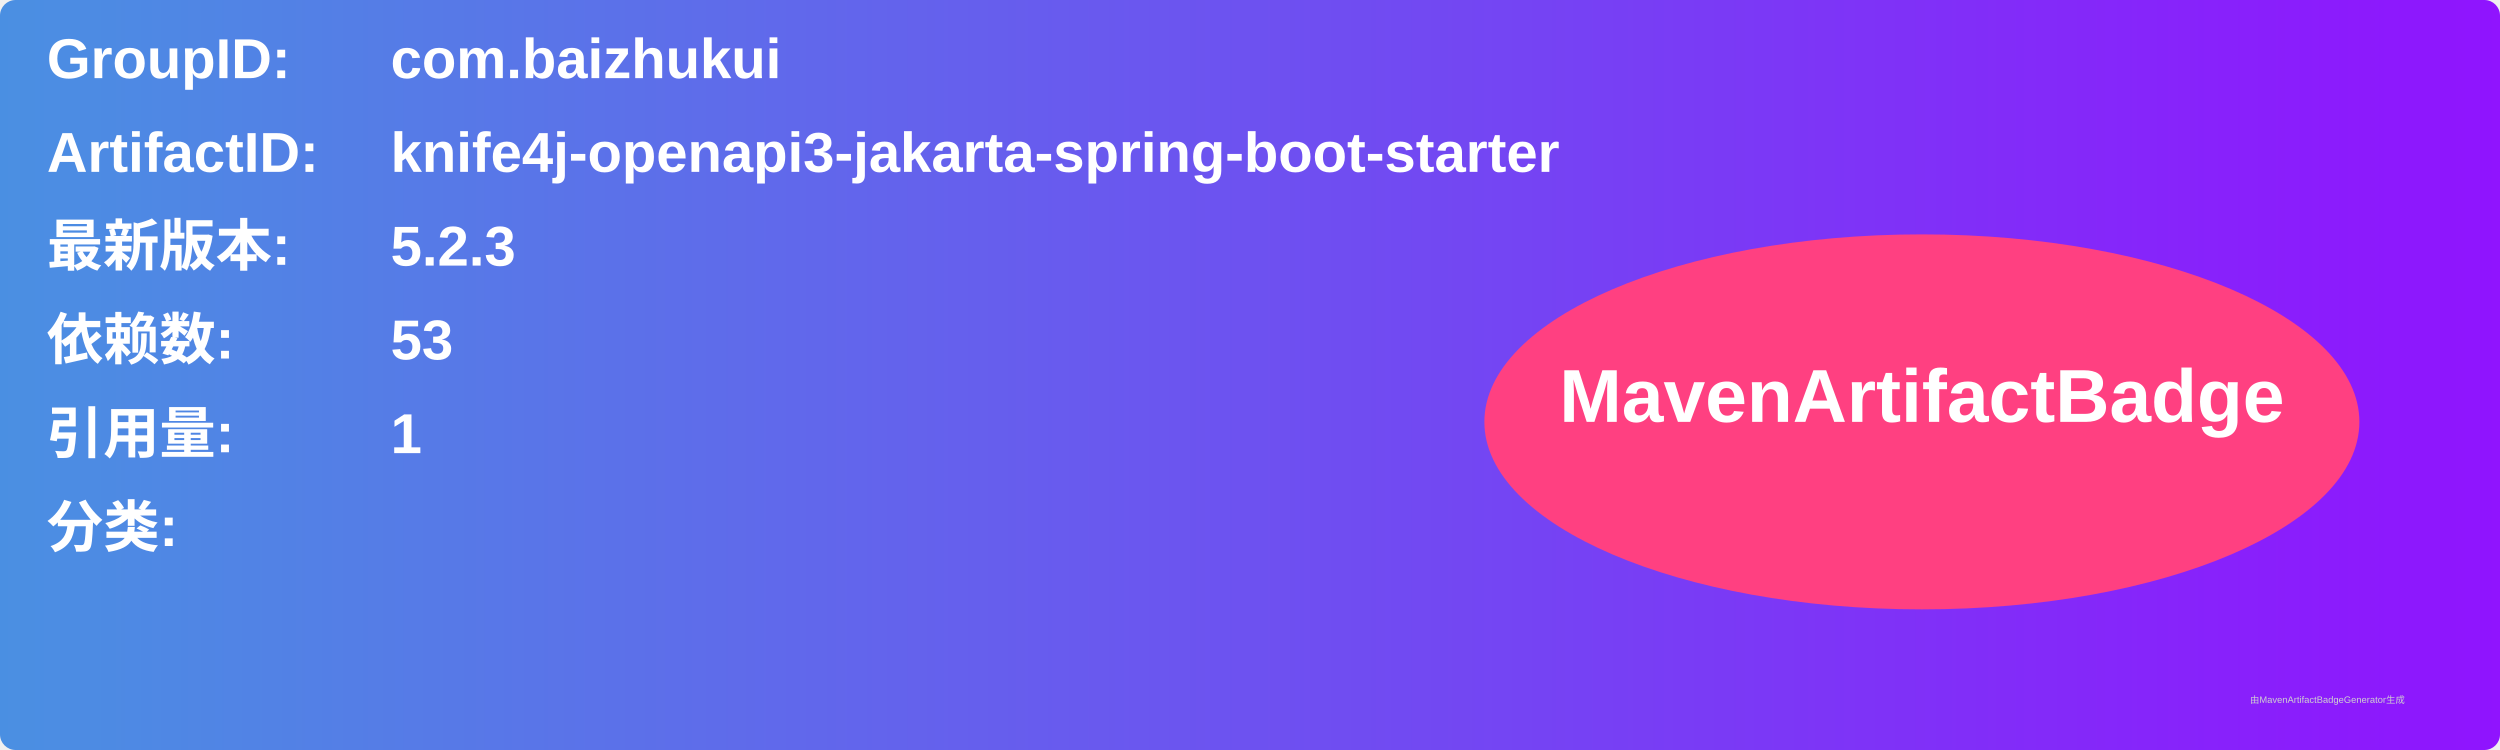
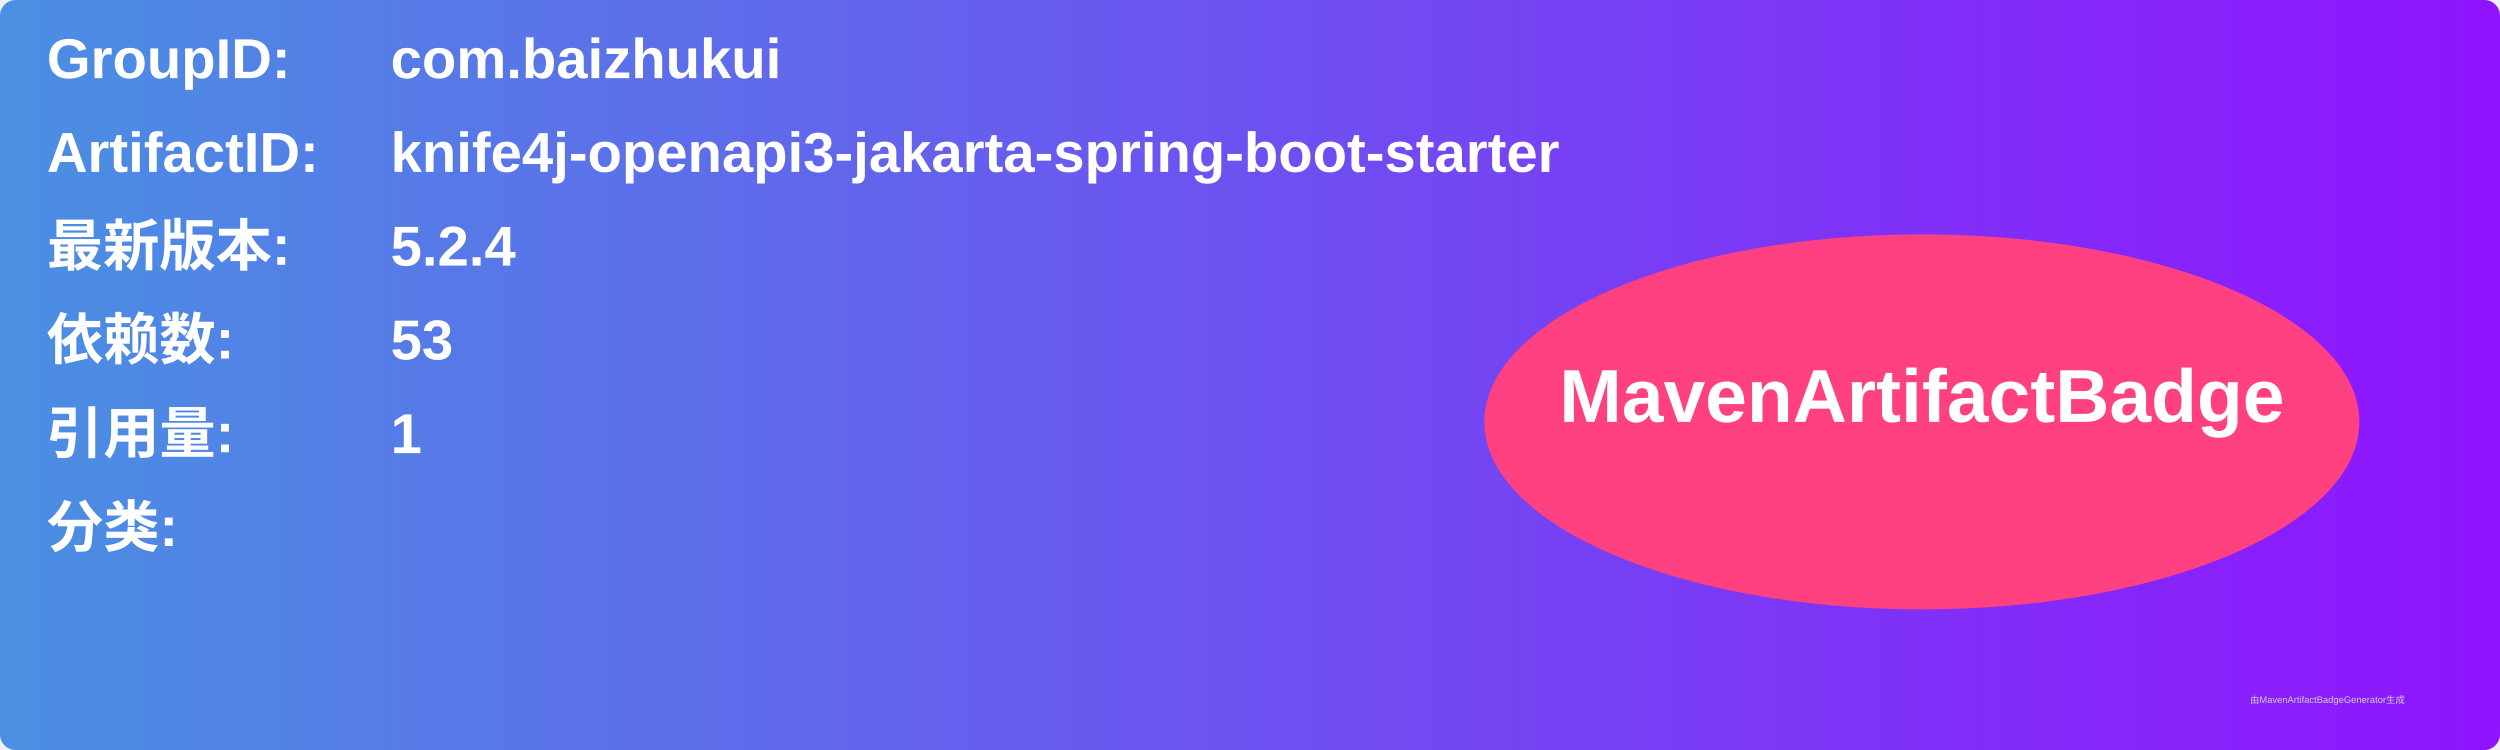
<svg xmlns="http://www.w3.org/2000/svg" width="800" height="240" viewBox="0 0 800 240">
  <linearGradient id="grad" x1="0%" y1="0%" x2="100%" y2="0%">
    <stop offset="0%" stop-color="#4a90e2" />
    <stop offset="100%" stop-color="#9013fe" />
  </linearGradient>
  <rect width="100%" height="100%" rx="5" ry="5" fill="url(#grad)" />
  <g transform="translate(15, 15)">
    <text x="0" y="10" font-family="Arial" font-size="18" fill="white" font-weight="bold" width="260">GroupID:</text>
    <text x="110" y="10" font-family="Arial" font-size="18" fill="white" font-weight="bold" width="460">com.baizhukui</text>
    <text x="0" y="40" font-family="Arial" font-size="18" fill="white" font-weight="bold" width="260">ArtifactID:</text>
    <text x="110" y="40" font-family="Arial" font-size="18" fill="white" font-weight="bold" width="460">knife4j-openapi3-jakarta-spring-boot-starter</text>
    <text x="0" y="70" font-family="Arial" font-size="18" fill="white" font-weight="bold">最新版本:</text>
    <text x="110" y="70" font-family="Arial" font-size="18" fill="white" font-weight="bold">
-       <tspan font-weight="bold">5.2.3</tspan>
+       <tspan font-weight="bold">5.2.4</tspan>
    </text>
    <text x="0" y="100" font-family="Arial" font-size="18" fill="white" font-weight="bold">依赖数: </text>
    <text x="110" y="100" font-family="Arial" font-size="18" fill="white">
      <tspan font-weight="bold">53</tspan>
    </text>
    <text x="0" y="130" font-family="Arial" font-size="18" fill="white" font-weight="bold">引用量: </text>
    <text x="110" y="130" font-family="Arial" font-size="18" fill="white">
      <tspan font-weight="bold">1</tspan>
    </text>
    <text x="0" y="160" font-family="Arial" font-size="18" fill="white" font-weight="bold">分类:</text>
    <text x="10" y="190" font-family="Arial" font-size="10" fill="white">
      <tspan font-weight="bold" />
    </text>
    <ellipse cx="600" cy="120" rx="140" ry="60" fill="#ff4081" />
    <text x="600" y="120" text-anchor="middle" font-family="Arial" font-size="24" fill="white" font-weight="bold">MavenArtifactBadge</text>
  </g>
  <text x="720" y="225" font-family="Arial" font-size="3" fill="#d0d0d0">由MavenArtifactBadgeGenerator生成</text>
</svg>
